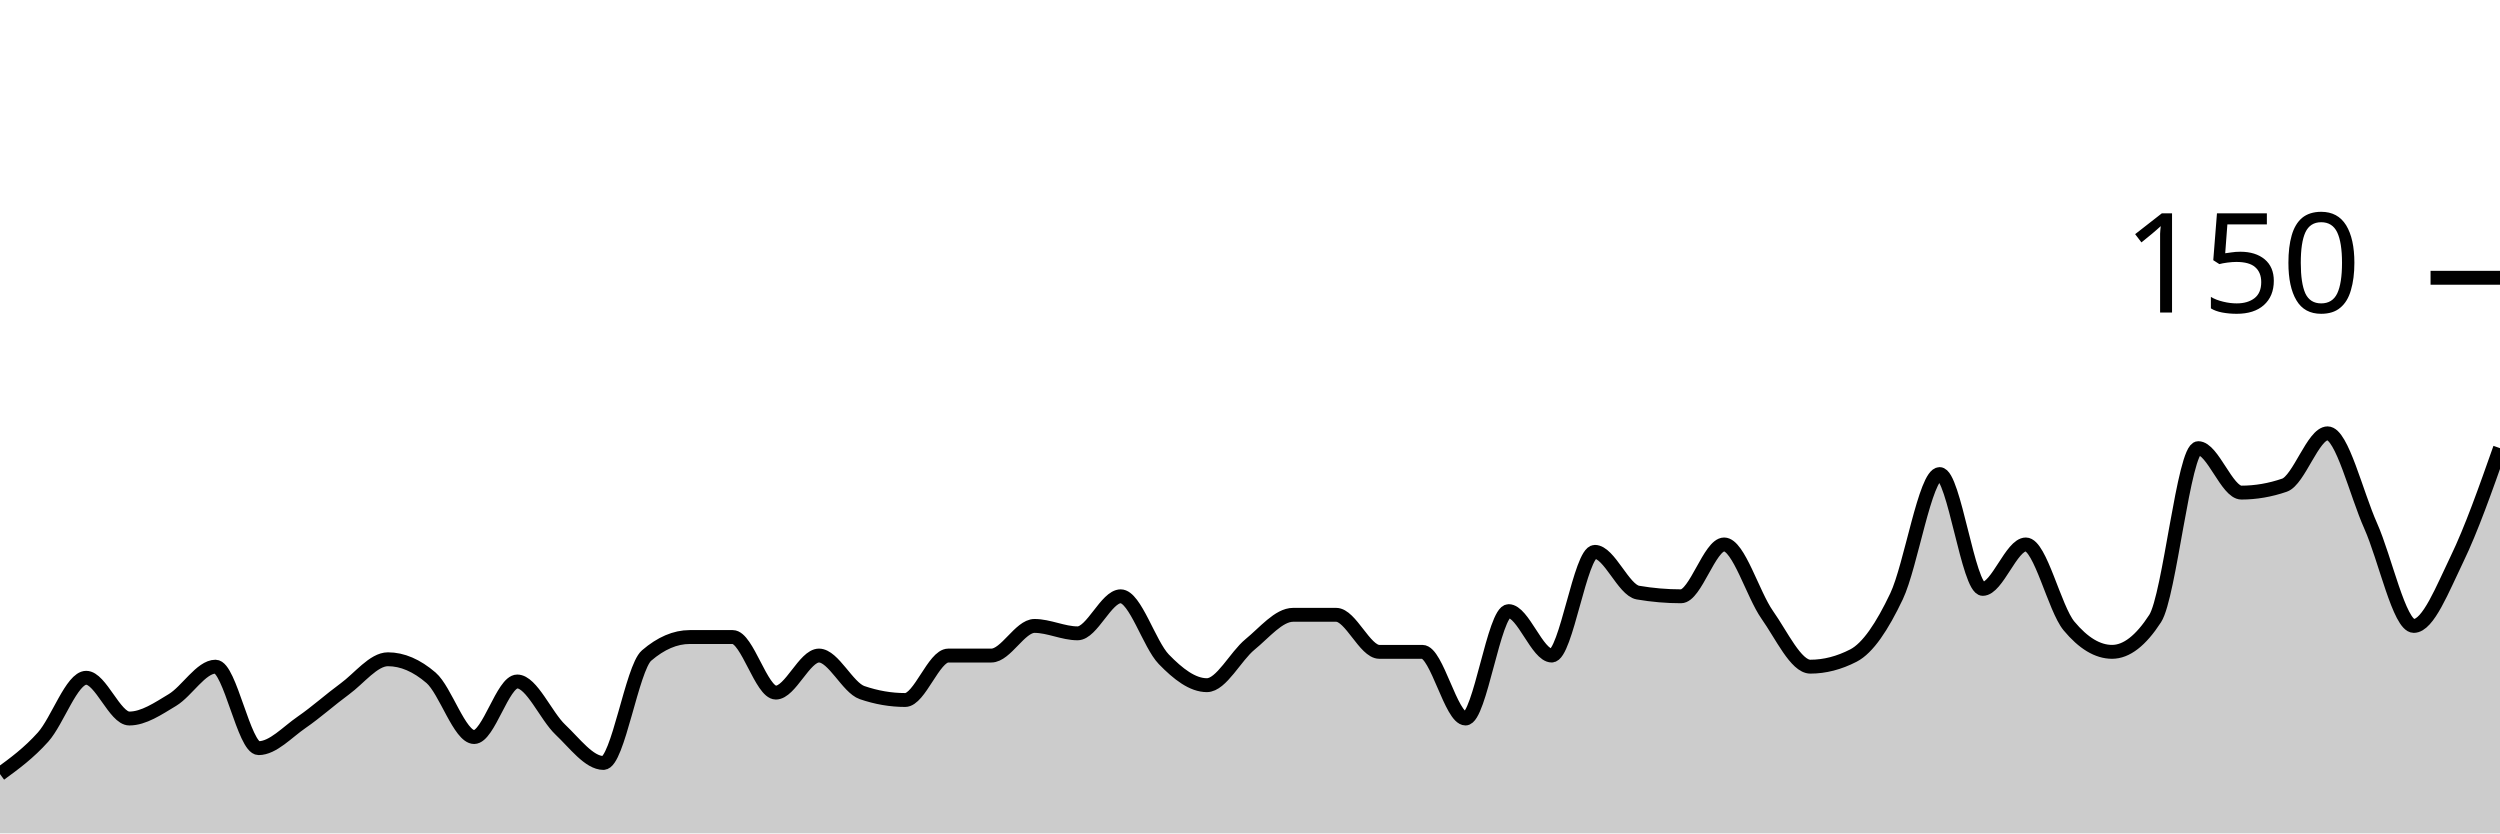
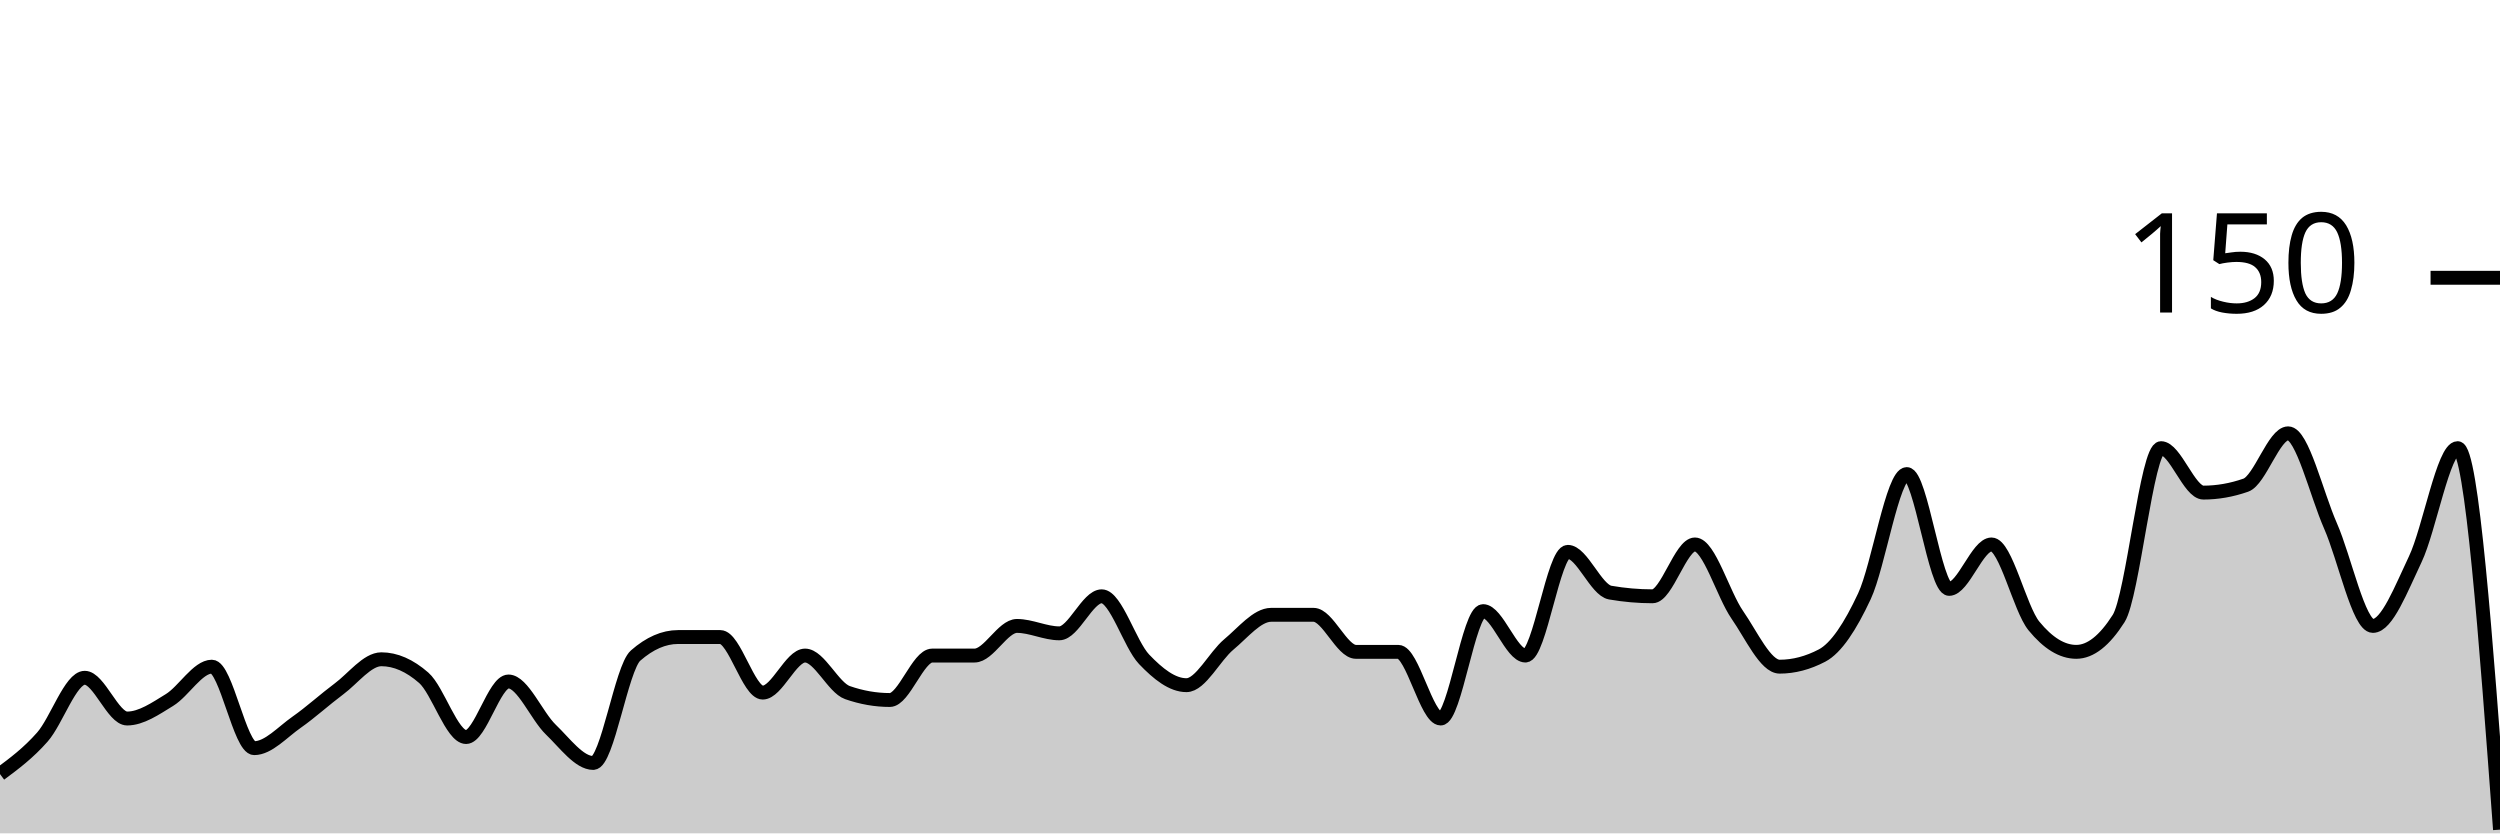
<svg xmlns="http://www.w3.org/2000/svg" viewBox="0 0 180 60">
  <g transform="translate(0,20)">
-     <path class="area" fill="rgba(0, 0, 0, 0.2)" d="M0,35.733C1.034,34.978,2.069,34.222,3.103,33.067C4.138,31.911,5.172,28.8,6.207,28.8C7.241,28.8,8.276,31.733,9.31,31.733C10.345,31.733,11.379,31.022,12.414,30.4C13.448,29.778,14.483,28,15.517,28C16.552,28,17.586,33.867,18.621,33.867C19.655,33.867,20.69,32.711,21.724,32C22.759,31.289,23.793,30.356,24.828,29.6C25.862,28.844,26.897,27.467,27.931,27.467C28.966,27.467,30,27.911,31.034,28.8C32.069,29.689,33.103,33.067,34.138,33.067C35.172,33.067,36.207,29.067,37.241,29.067C38.276,29.067,39.31,31.556,40.345,32.533C41.379,33.511,42.414,34.933,43.448,34.933C44.483,34.933,45.517,28.089,46.552,27.2C47.586,26.311,48.621,25.867,49.655,25.867C50.69,25.867,51.724,25.867,52.759,25.867C53.793,25.867,54.828,29.867,55.862,29.867C56.897,29.867,57.931,27.2,58.966,27.2C60,27.2,61.034,29.511,62.069,29.867C63.103,30.222,64.138,30.4,65.172,30.4C66.207,30.4,67.241,27.2,68.276,27.2C69.31,27.2,70.345,27.2,71.379,27.2C72.414,27.2,73.448,25.067,74.483,25.067C75.517,25.067,76.552,25.6,77.586,25.6C78.621,25.6,79.655,22.933,80.69,22.933C81.724,22.933,82.759,26.4,83.793,27.467C84.828,28.533,85.862,29.333,86.897,29.333C87.931,29.333,88.966,27.244,90,26.4C91.034,25.556,92.069,24.267,93.103,24.267C94.138,24.267,95.172,24.267,96.207,24.267C97.241,24.267,98.276,26.933,99.31,26.933C100.345,26.933,101.379,26.933,102.414,26.933C103.448,26.933,104.483,31.733,105.517,31.733C106.552,31.733,107.586,24,108.621,24C109.655,24,110.69,27.2,111.724,27.2C112.759,27.2,113.793,19.733,114.828,19.733C115.862,19.733,116.897,22.489,117.931,22.667C118.966,22.844,120,22.933,121.034,22.933C122.069,22.933,123.103,19.2,124.138,19.2C125.172,19.2,126.207,22.8,127.241,24.267C128.276,25.733,129.31,28,130.345,28C131.379,28,132.414,27.733,133.448,27.2C134.483,26.667,135.517,25.111,136.552,22.933C137.586,20.756,138.621,14.133,139.655,14.133C140.69,14.133,141.724,22.4,142.759,22.4C143.793,22.4,144.828,19.2,145.862,19.2C146.897,19.2,147.931,23.822,148.966,25.067C150,26.311,151.034,26.933,152.069,26.933C153.103,26.933,154.138,26.133,155.172,24.533C156.207,22.933,157.241,12.267,158.276,12.267C159.31,12.267,160.345,15.467,161.379,15.467C162.414,15.467,163.448,15.289,164.483,14.933C165.517,14.578,166.552,11.2,167.586,11.2C168.621,11.2,169.655,15.556,170.69,17.867C171.724,20.178,172.759,25.067,173.793,25.067C174.828,25.067,175.862,22.4,176.897,20.267C177.931,18.133,178.966,15.2,180,12.267L180,40C178.966,40,177.931,40,176.897,40C175.862,40,174.828,40,173.793,40C172.759,40,171.724,40,170.69,40C169.655,40,168.621,40,167.586,40C166.552,40,165.517,40,164.483,40C163.448,40,162.414,40,161.379,40C160.345,40,159.31,40,158.276,40C157.241,40,156.207,40,155.172,40C154.138,40,153.103,40,152.069,40C151.034,40,150,40,148.966,40C147.931,40,146.897,40,145.862,40C144.828,40,143.793,40,142.759,40C141.724,40,140.69,40,139.655,40C138.621,40,137.586,40,136.552,40C135.517,40,134.483,40,133.448,40C132.414,40,131.379,40,130.345,40C129.31,40,128.276,40,127.241,40C126.207,40,125.172,40,124.138,40C123.103,40,122.069,40,121.034,40C120,40,118.966,40,117.931,40C116.897,40,115.862,40,114.828,40C113.793,40,112.759,40,111.724,40C110.69,40,109.655,40,108.621,40C107.586,40,106.552,40,105.517,40C104.483,40,103.448,40,102.414,40C101.379,40,100.345,40,99.31,40C98.276,40,97.241,40,96.207,40C95.172,40,94.138,40,93.103,40C92.069,40,91.034,40,90,40C88.966,40,87.931,40,86.897,40C85.862,40,84.828,40,83.793,40C82.759,40,81.724,40,80.69,40C79.655,40,78.621,40,77.586,40C76.552,40,75.517,40,74.483,40C73.448,40,72.414,40,71.379,40C70.345,40,69.31,40,68.276,40C67.241,40,66.207,40,65.172,40C64.138,40,63.103,40,62.069,40C61.034,40,60,40,58.966,40C57.931,40,56.897,40,55.862,40C54.828,40,53.793,40,52.759,40C51.724,40,50.69,40,49.655,40C48.621,40,47.586,40,46.552,40C45.517,40,44.483,40,43.448,40C42.414,40,41.379,40,40.345,40C39.31,40,38.276,40,37.241,40C36.207,40,35.172,40,34.138,40C33.103,40,32.069,40,31.034,40C30,40,28.966,40,27.931,40C26.897,40,25.862,40,24.828,40C23.793,40,22.759,40,21.724,40C20.69,40,19.655,40,18.621,40C17.586,40,16.552,40,15.517,40C14.483,40,13.448,40,12.414,40C11.379,40,10.345,40,9.31,40C8.276,40,7.241,40,6.207,40C5.172,40,4.138,40,3.103,40C2.069,40,1.034,40,0,40Z" />
-     <path class="line" stroke="black" fill="none" d="M0,35.733C1.034,34.978,2.069,34.222,3.103,33.067C4.138,31.911,5.172,28.8,6.207,28.8C7.241,28.8,8.276,31.733,9.31,31.733C10.345,31.733,11.379,31.022,12.414,30.4C13.448,29.778,14.483,28,15.517,28C16.552,28,17.586,33.867,18.621,33.867C19.655,33.867,20.69,32.711,21.724,32C22.759,31.289,23.793,30.356,24.828,29.6C25.862,28.844,26.897,27.467,27.931,27.467C28.966,27.467,30,27.911,31.034,28.8C32.069,29.689,33.103,33.067,34.138,33.067C35.172,33.067,36.207,29.067,37.241,29.067C38.276,29.067,39.31,31.556,40.345,32.533C41.379,33.511,42.414,34.933,43.448,34.933C44.483,34.933,45.517,28.089,46.552,27.2C47.586,26.311,48.621,25.867,49.655,25.867C50.69,25.867,51.724,25.867,52.759,25.867C53.793,25.867,54.828,29.867,55.862,29.867C56.897,29.867,57.931,27.2,58.966,27.2C60,27.2,61.034,29.511,62.069,29.867C63.103,30.222,64.138,30.4,65.172,30.4C66.207,30.4,67.241,27.2,68.276,27.2C69.31,27.2,70.345,27.2,71.379,27.2C72.414,27.2,73.448,25.067,74.483,25.067C75.517,25.067,76.552,25.6,77.586,25.6C78.621,25.6,79.655,22.933,80.69,22.933C81.724,22.933,82.759,26.4,83.793,27.467C84.828,28.533,85.862,29.333,86.897,29.333C87.931,29.333,88.966,27.244,90,26.4C91.034,25.556,92.069,24.267,93.103,24.267C94.138,24.267,95.172,24.267,96.207,24.267C97.241,24.267,98.276,26.933,99.31,26.933C100.345,26.933,101.379,26.933,102.414,26.933C103.448,26.933,104.483,31.733,105.517,31.733C106.552,31.733,107.586,24,108.621,24C109.655,24,110.69,27.2,111.724,27.2C112.759,27.2,113.793,19.733,114.828,19.733C115.862,19.733,116.897,22.489,117.931,22.667C118.966,22.844,120,22.933,121.034,22.933C122.069,22.933,123.103,19.2,124.138,19.2C125.172,19.2,126.207,22.8,127.241,24.267C128.276,25.733,129.31,28,130.345,28C131.379,28,132.414,27.733,133.448,27.2C134.483,26.667,135.517,25.111,136.552,22.933C137.586,20.756,138.621,14.133,139.655,14.133C140.69,14.133,141.724,22.4,142.759,22.4C143.793,22.4,144.828,19.2,145.862,19.2C146.897,19.2,147.931,23.822,148.966,25.067C150,26.311,151.034,26.933,152.069,26.933C153.103,26.933,154.138,26.133,155.172,24.533C156.207,22.933,157.241,12.267,158.276,12.267C159.31,12.267,160.345,15.467,161.379,15.467C162.414,15.467,163.448,15.289,164.483,14.933C165.517,14.578,166.552,11.2,167.586,11.2C168.621,11.2,169.655,15.556,170.69,17.867C171.724,20.178,172.759,25.067,173.793,25.067C174.828,25.067,175.862,22.4,176.897,20.267C177.931,18.133,178.966,15.2,180,12.267" />
+     <path class="area" fill="rgba(0, 0, 0, 0.2)" d="M0,35.733C1.017,34.978,2.034,34.222,3.051,33.067C4.068,31.911,5.085,28.8,6.102,28.8C7.119,28.8,8.136,31.733,9.153,31.733C10.169,31.733,11.186,31.022,12.203,30.4C13.22,29.778,14.237,28,15.254,28C16.271,28,17.288,33.867,18.305,33.867C19.322,33.867,20.339,32.711,21.356,32C22.373,31.289,23.39,30.356,24.407,29.6C25.424,28.844,26.441,27.467,27.458,27.467C28.475,27.467,29.492,27.911,30.508,28.8C31.525,29.689,32.542,33.067,33.559,33.067C34.576,33.067,35.593,29.067,36.61,29.067C37.627,29.067,38.644,31.556,39.661,32.533C40.678,33.511,41.695,34.933,42.712,34.933C43.729,34.933,44.746,28.089,45.763,27.2C46.78,26.311,47.797,25.867,48.814,25.867C49.831,25.867,50.847,25.867,51.864,25.867C52.881,25.867,53.898,29.867,54.915,29.867C55.932,29.867,56.949,27.2,57.966,27.2C58.983,27.2,60,29.511,61.017,29.867C62.034,30.222,63.051,30.4,64.068,30.4C65.085,30.4,66.102,27.2,67.119,27.2C68.136,27.2,69.153,27.2,70.169,27.2C71.186,27.2,72.203,25.067,73.22,25.067C74.237,25.067,75.254,25.6,76.271,25.6C77.288,25.6,78.305,22.933,79.322,22.933C80.339,22.933,81.356,26.4,82.373,27.467C83.39,28.533,84.407,29.333,85.424,29.333C86.441,29.333,87.458,27.244,88.475,26.4C89.492,25.556,90.508,24.267,91.525,24.267C92.542,24.267,93.559,24.267,94.576,24.267C95.593,24.267,96.61,26.933,97.627,26.933C98.644,26.933,99.661,26.933,100.678,26.933C101.695,26.933,102.712,31.733,103.729,31.733C104.746,31.733,105.763,24,106.78,24C107.797,24,108.814,27.2,109.831,27.2C110.847,27.2,111.864,19.733,112.881,19.733C113.898,19.733,114.915,22.489,115.932,22.667C116.949,22.844,117.966,22.933,118.983,22.933C120,22.933,121.017,19.2,122.034,19.2C123.051,19.2,124.068,22.8,125.085,24.267C126.102,25.733,127.119,28,128.136,28C129.153,28,130.169,27.733,131.186,27.2C132.203,26.667,133.22,25.111,134.237,22.933C135.254,20.756,136.271,14.133,137.288,14.133C138.305,14.133,139.322,22.4,140.339,22.4C141.356,22.4,142.373,19.2,143.39,19.2C144.407,19.2,145.424,23.822,146.441,25.067C147.458,26.311,148.475,26.933,149.492,26.933C150.508,26.933,151.525,26.133,152.542,24.533C153.559,22.933,154.576,12.267,155.593,12.267C156.61,12.267,157.627,15.467,158.644,15.467C159.661,15.467,160.678,15.289,161.695,14.933C162.712,14.578,163.729,11.2,164.746,11.2C165.763,11.2,166.78,15.556,167.797,17.867C168.814,20.178,169.831,25.067,170.847,25.067C171.864,25.067,172.881,22.4,173.898,20.267C174.915,18.133,175.932,12.267,176.949,12.267C177.966,12.267,178.983,26,180,39.733L180,40C178.983,40,177.966,40,176.949,40C175.932,40,174.915,40,173.898,40C172.881,40,171.864,40,170.847,40C169.831,40,168.814,40,167.797,40C166.78,40,165.763,40,164.746,40C163.729,40,162.712,40,161.695,40C160.678,40,159.661,40,158.644,40C157.627,40,156.61,40,155.593,40C154.576,40,153.559,40,152.542,40C151.525,40,150.508,40,149.492,40C148.475,40,147.458,40,146.441,40C145.424,40,144.407,40,143.39,40C142.373,40,141.356,40,140.339,40C139.322,40,138.305,40,137.288,40C136.271,40,135.254,40,134.237,40C133.22,40,132.203,40,131.186,40C130.169,40,129.153,40,128.136,40C127.119,40,126.102,40,125.085,40C124.068,40,123.051,40,122.034,40C121.017,40,120,40,118.983,40C117.966,40,116.949,40,115.932,40C114.915,40,113.898,40,112.881,40C111.864,40,110.847,40,109.831,40C108.814,40,107.797,40,106.78,40C105.763,40,104.746,40,103.729,40C102.712,40,101.695,40,100.678,40C99.661,40,98.644,40,97.627,40C96.61,40,95.593,40,94.576,40C93.559,40,92.542,40,91.525,40C90.508,40,89.492,40,88.475,40C87.458,40,86.441,40,85.424,40C84.407,40,83.39,40,82.373,40C81.356,40,80.339,40,79.322,40C78.305,40,77.288,40,76.271,40C75.254,40,74.237,40,73.22,40C72.203,40,71.186,40,70.169,40C69.153,40,68.136,40,67.119,40C66.102,40,65.085,40,64.068,40C63.051,40,62.034,40,61.017,40C60,40,58.983,40,57.966,40C56.949,40,55.932,40,54.915,40C53.898,40,52.881,40,51.864,40C50.847,40,49.831,40,48.814,40C47.797,40,46.78,40,45.763,40C44.746,40,43.729,40,42.712,40C41.695,40,40.678,40,39.661,40C38.644,40,37.627,40,36.61,40C35.593,40,34.576,40,33.559,40C32.542,40,31.525,40,30.508,40C29.492,40,28.475,40,27.458,40C26.441,40,25.424,40,24.407,40C23.39,40,22.373,40,21.356,40C20.339,40,19.322,40,18.305,40C17.288,40,16.271,40,15.254,40C14.237,40,13.22,40,12.203,40C11.186,40,10.169,40,9.153,40C8.136,40,7.119,40,6.102,40C5.085,40,4.068,40,3.051,40C2.034,40,1.017,40,0,40Z" />
+     <path class="line" stroke="black" fill="none" d="M0,35.733C1.017,34.978,2.034,34.222,3.051,33.067C4.068,31.911,5.085,28.8,6.102,28.8C7.119,28.8,8.136,31.733,9.153,31.733C10.169,31.733,11.186,31.022,12.203,30.4C13.22,29.778,14.237,28,15.254,28C16.271,28,17.288,33.867,18.305,33.867C19.322,33.867,20.339,32.711,21.356,32C22.373,31.289,23.39,30.356,24.407,29.6C25.424,28.844,26.441,27.467,27.458,27.467C28.475,27.467,29.492,27.911,30.508,28.8C31.525,29.689,32.542,33.067,33.559,33.067C34.576,33.067,35.593,29.067,36.61,29.067C37.627,29.067,38.644,31.556,39.661,32.533C40.678,33.511,41.695,34.933,42.712,34.933C43.729,34.933,44.746,28.089,45.763,27.2C46.78,26.311,47.797,25.867,48.814,25.867C49.831,25.867,50.847,25.867,51.864,25.867C52.881,25.867,53.898,29.867,54.915,29.867C55.932,29.867,56.949,27.2,57.966,27.2C58.983,27.2,60,29.511,61.017,29.867C62.034,30.222,63.051,30.4,64.068,30.4C65.085,30.4,66.102,27.2,67.119,27.2C68.136,27.2,69.153,27.2,70.169,27.2C71.186,27.2,72.203,25.067,73.22,25.067C74.237,25.067,75.254,25.6,76.271,25.6C77.288,25.6,78.305,22.933,79.322,22.933C80.339,22.933,81.356,26.4,82.373,27.467C83.39,28.533,84.407,29.333,85.424,29.333C86.441,29.333,87.458,27.244,88.475,26.4C89.492,25.556,90.508,24.267,91.525,24.267C92.542,24.267,93.559,24.267,94.576,24.267C95.593,24.267,96.61,26.933,97.627,26.933C98.644,26.933,99.661,26.933,100.678,26.933C101.695,26.933,102.712,31.733,103.729,31.733C104.746,31.733,105.763,24,106.78,24C107.797,24,108.814,27.2,109.831,27.2C110.847,27.2,111.864,19.733,112.881,19.733C113.898,19.733,114.915,22.489,115.932,22.667C116.949,22.844,117.966,22.933,118.983,22.933C120,22.933,121.017,19.2,122.034,19.2C123.051,19.2,124.068,22.8,125.085,24.267C126.102,25.733,127.119,28,128.136,28C129.153,28,130.169,27.733,131.186,27.2C132.203,26.667,133.22,25.111,134.237,22.933C135.254,20.756,136.271,14.133,137.288,14.133C138.305,14.133,139.322,22.4,140.339,22.4C141.356,22.4,142.373,19.2,143.39,19.2C144.407,19.2,145.424,23.822,146.441,25.067C147.458,26.311,148.475,26.933,149.492,26.933C150.508,26.933,151.525,26.133,152.542,24.533C153.559,22.933,154.576,12.267,155.593,12.267C156.61,12.267,157.627,15.467,158.644,15.467C159.661,15.467,160.678,15.289,161.695,14.933C162.712,14.578,163.729,11.2,164.746,11.2C165.763,11.2,166.78,15.556,167.797,17.867C168.814,20.178,169.831,25.067,170.847,25.067C171.864,25.067,172.881,22.4,173.898,20.267C174.915,18.133,175.932,12.267,176.949,12.267C177.966,12.267,178.983,26,180,39.733" />
    <path class="axis-ceiling" stroke-width="1" stroke="black" fill="none" d="M175,0L180,0" />
    <text class="axis-ceiling-label" font-family="sans-serif" text-anchor="end" font-size="10px" x="170" y="2.5">150</text>
  </g>
</svg>
